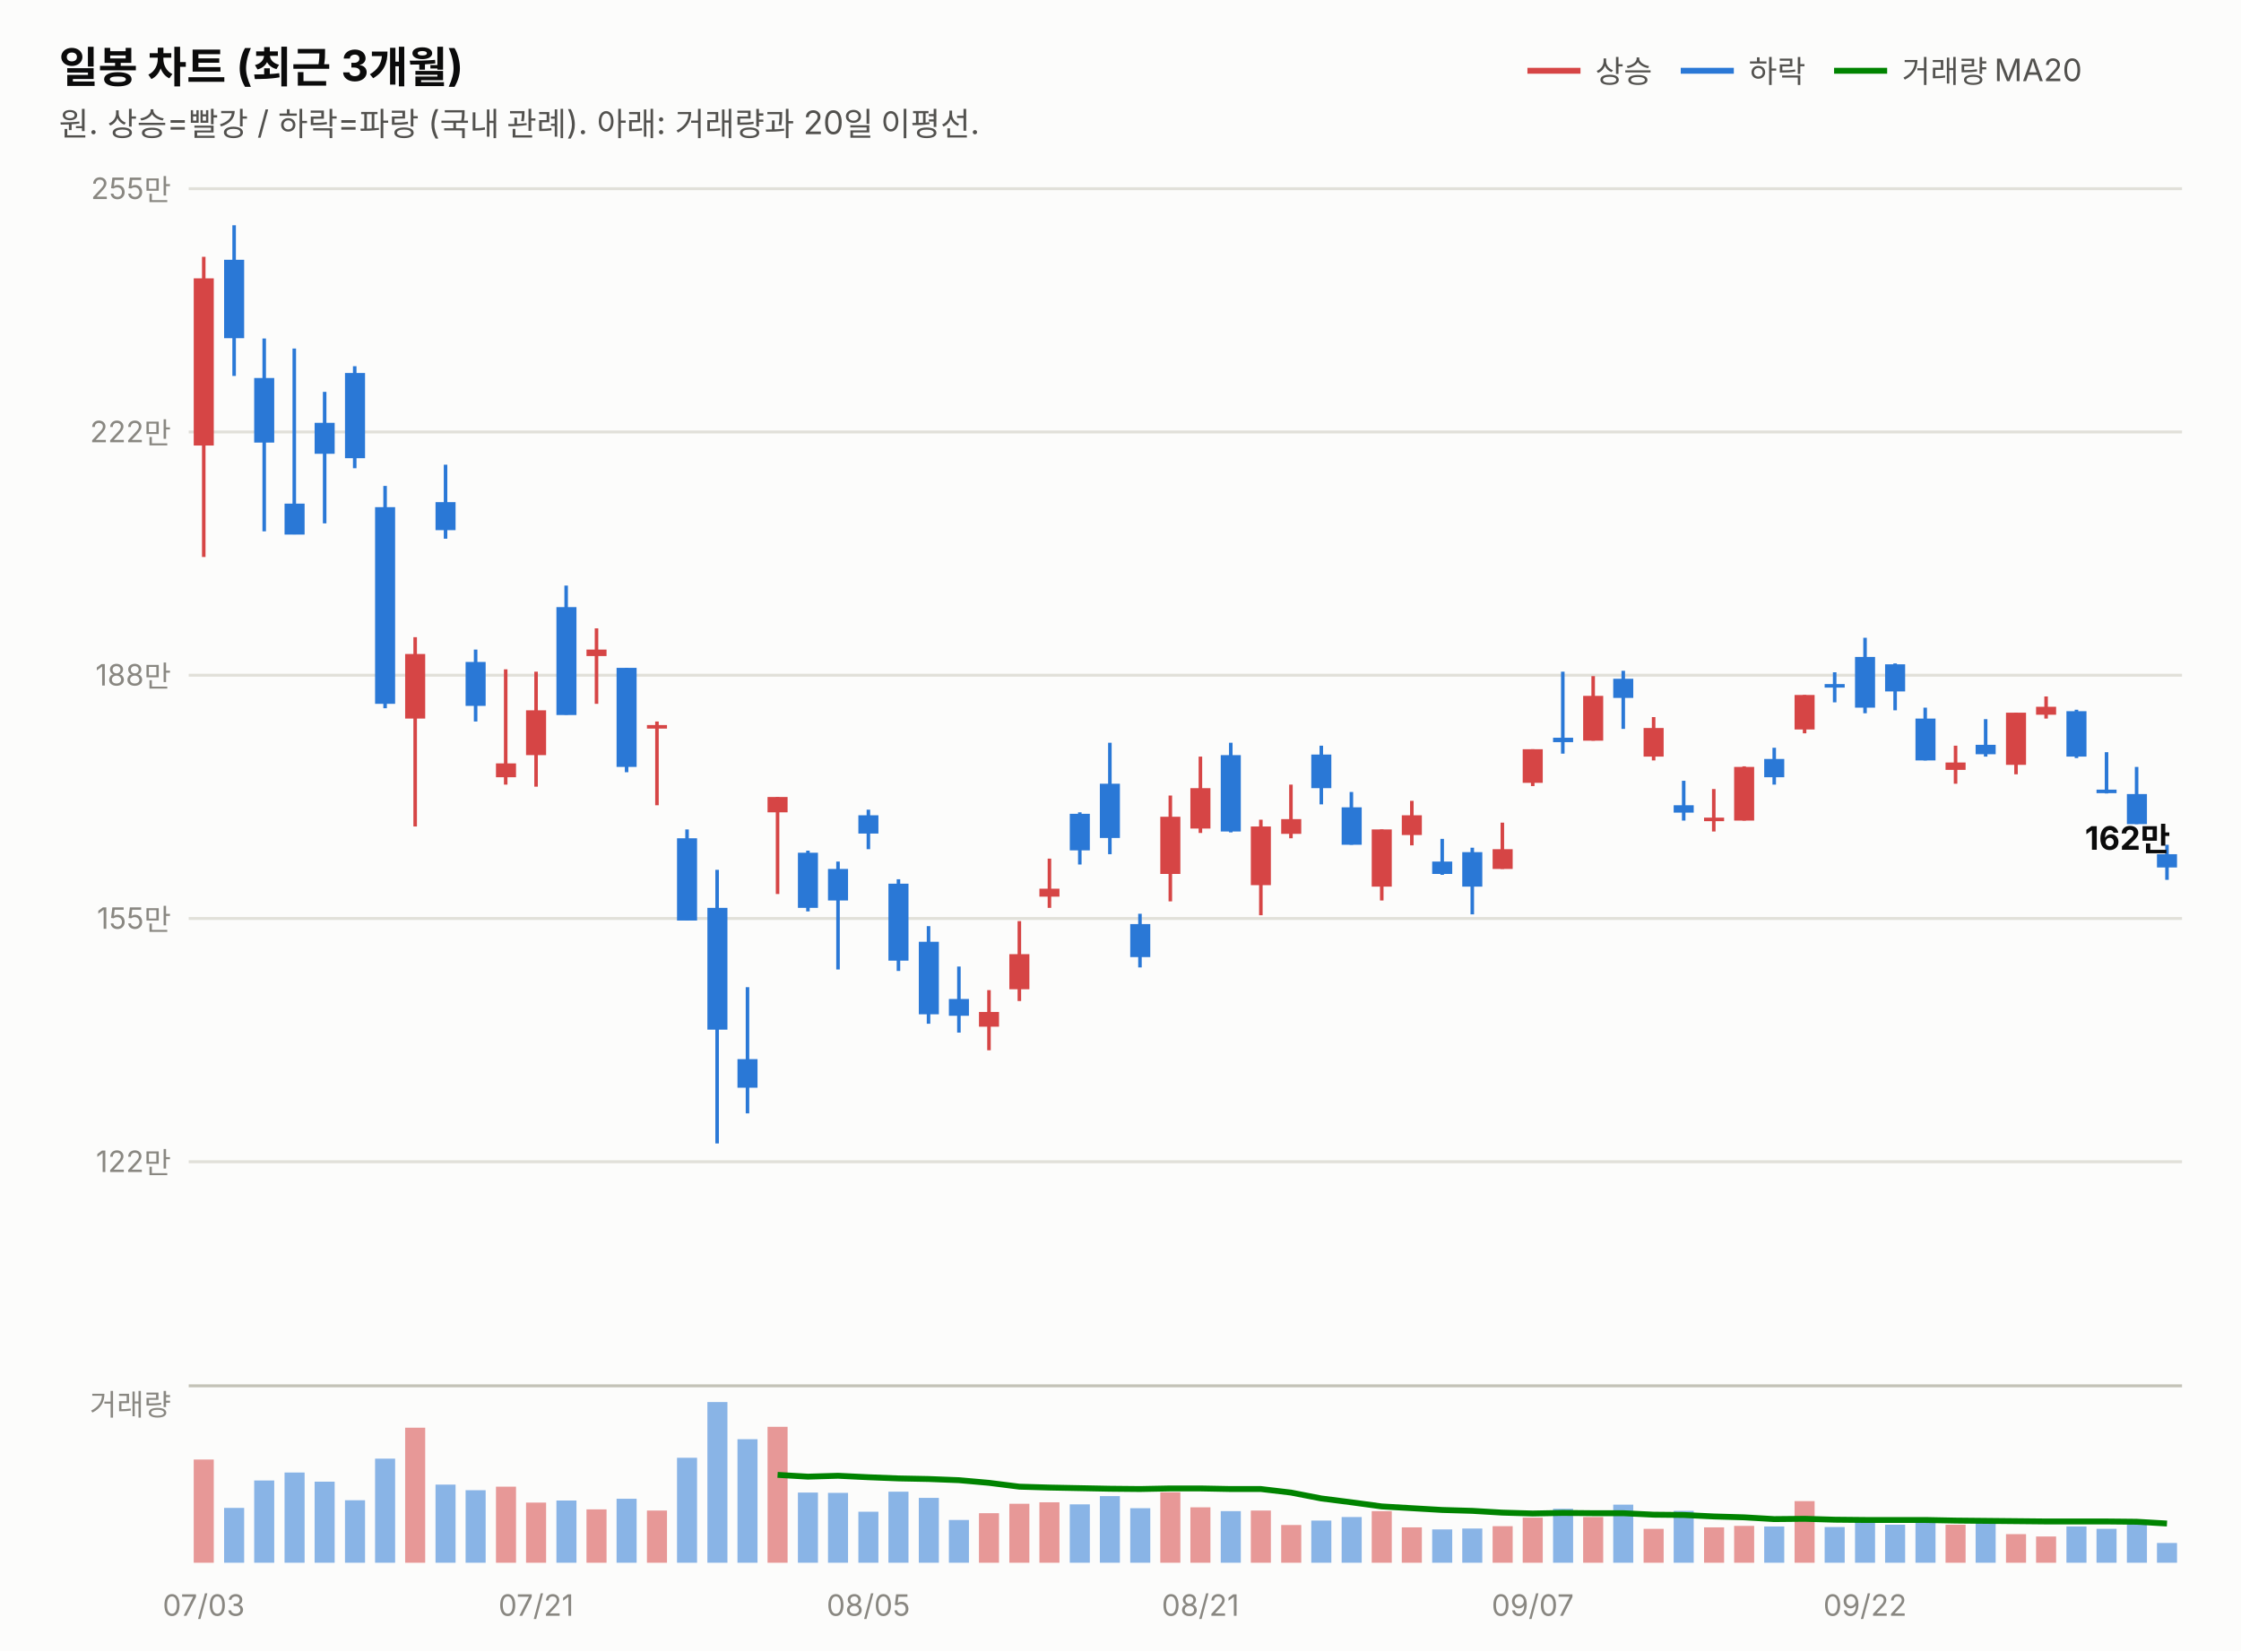
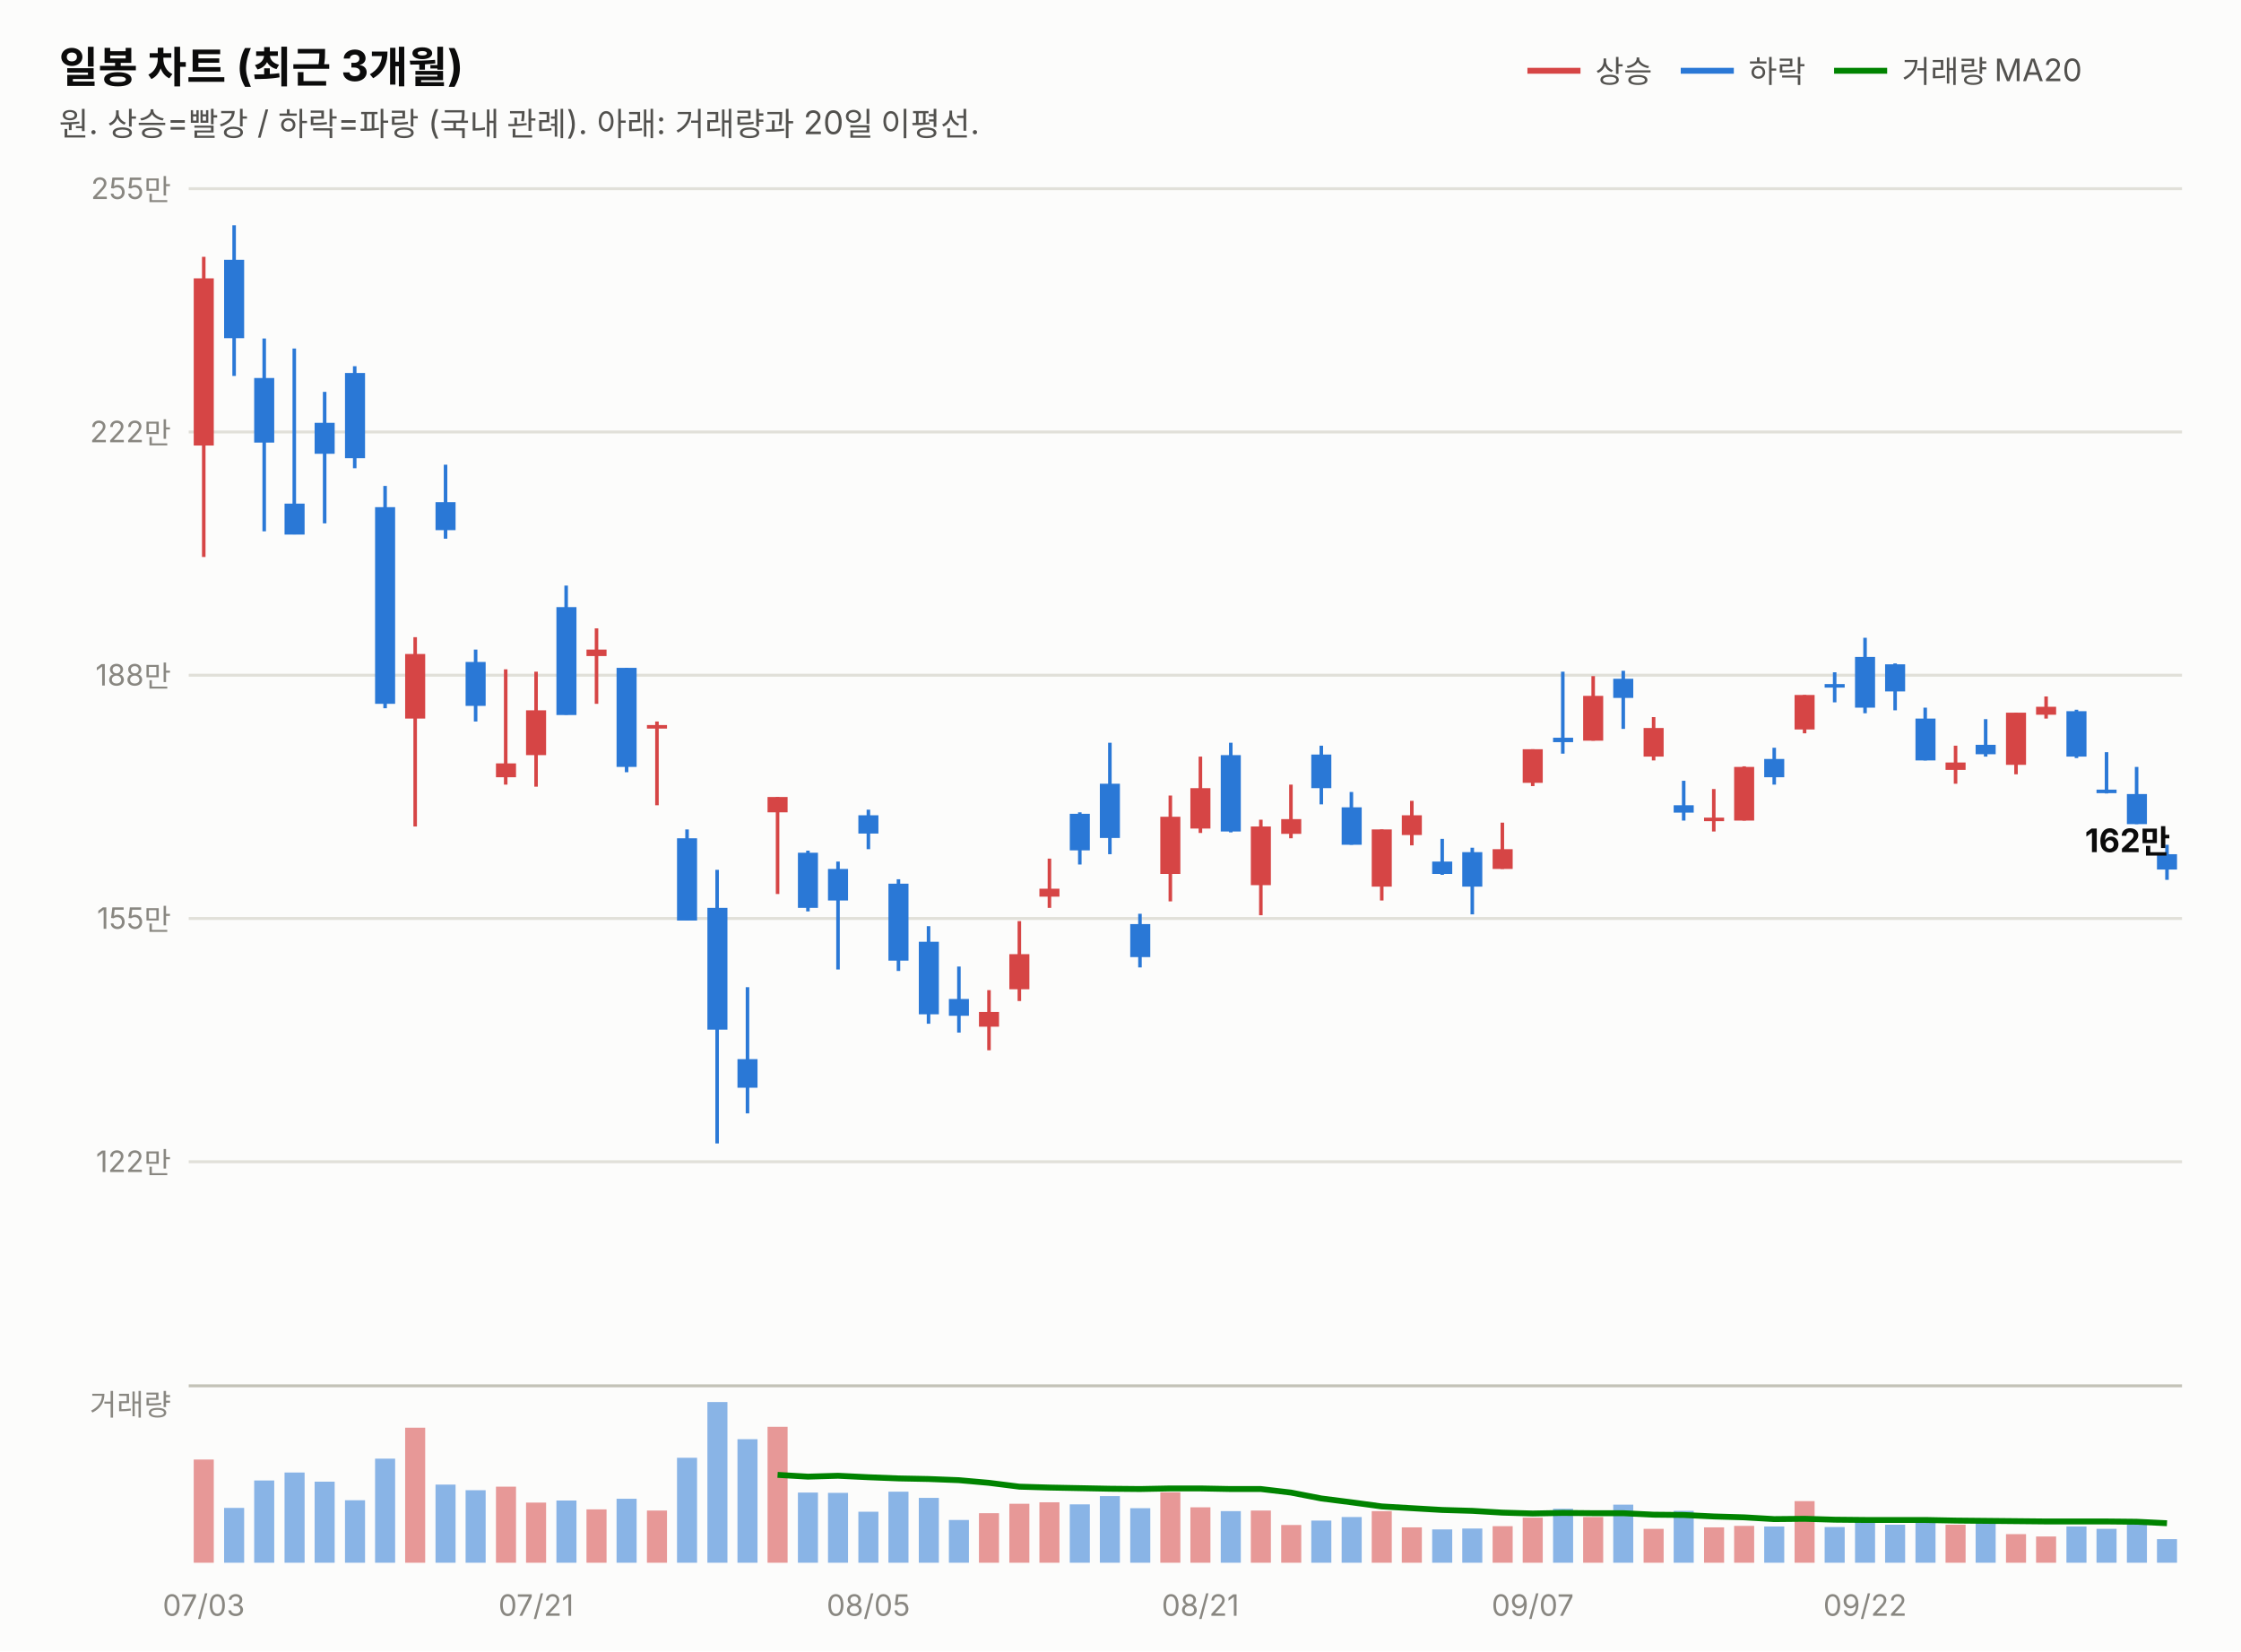
<svg xmlns="http://www.w3.org/2000/svg" width="760" height="560" viewBox="0 0 760 560" font-family="system-ui,-apple-system,&quot;Segoe UI&quot;,&quot;Malgun Gothic&quot;,&quot;Apple SD Gothic Neo&quot;,sans-serif">
  <rect width="760" height="560" fill="#fcfcfb" />
  <text x="20" y="28" font-size="14.5" font-weight="700" fill="#0b0b0b">일봉 차트 (최근 3개월)</text>
  <text x="20" y="46" font-size="11" fill="#52514e">원. 상승=빨강 / 하락=파랑 (국내 관례). 아래: 거래량과 20일 이평선.</text>
  <line x1="518" y1="24" x2="536" y2="24" stroke="#d64545" stroke-width="2" />
  <text x="541" y="28" font-size="10.5" fill="#52514e">상승</text>
  <line x1="570" y1="24" x2="588" y2="24" stroke="#2a78d6" stroke-width="2" />
  <text x="593" y="28" font-size="10.5" fill="#52514e">하락</text>
  <line x1="622" y1="24" x2="640" y2="24" stroke="#008300" stroke-width="2" />
  <text x="645" y="28" font-size="10.5" fill="#52514e">거래량 MA20</text>
  <line x1="64" y1="394.0" x2="740" y2="394.0" stroke="#e1e0d9" stroke-width="1" />
  <text x="58" y="397.5" font-size="10" fill="#898781" text-anchor="end" style="font-variant-numeric:tabular-nums">122만</text>
  <line x1="64" y1="311.5" x2="740" y2="311.5" stroke="#e1e0d9" stroke-width="1" />
  <text x="58" y="315.0" font-size="10" fill="#898781" text-anchor="end" style="font-variant-numeric:tabular-nums">155만</text>
  <line x1="64" y1="229.0" x2="740" y2="229.0" stroke="#e1e0d9" stroke-width="1" />
  <text x="58" y="232.5" font-size="10" fill="#898781" text-anchor="end" style="font-variant-numeric:tabular-nums">188만</text>
  <line x1="64" y1="146.5" x2="740" y2="146.5" stroke="#e1e0d9" stroke-width="1" />
  <text x="58" y="150.0" font-size="10" fill="#898781" text-anchor="end" style="font-variant-numeric:tabular-nums">222만</text>
  <line x1="64" y1="64.0" x2="740" y2="64.0" stroke="#e1e0d9" stroke-width="1" />
  <text x="58" y="67.5" font-size="10" fill="#898781" text-anchor="end" style="font-variant-numeric:tabular-nums">255만</text>
  <line x1="69.1" y1="87.1" x2="69.1" y2="188.9" stroke="#d64545" stroke-width="1.2" />
  <rect x="65.7" y="94.4" width="6.8" height="56.7" fill="#d64545" />
  <line x1="79.4" y1="76.4" x2="79.4" y2="127.5" stroke="#2a78d6" stroke-width="1.2" />
  <rect x="76.0" y="88.1" width="6.8" height="26.6" fill="#2a78d6" />
  <line x1="89.6" y1="114.8" x2="89.6" y2="180.2" stroke="#2a78d6" stroke-width="1.2" />
  <rect x="86.2" y="128.2" width="6.8" height="21.9" fill="#2a78d6" />
  <line x1="99.8" y1="118.2" x2="99.8" y2="181.2" stroke="#2a78d6" stroke-width="1.2" />
  <rect x="96.5" y="170.8" width="6.8" height="10.5" fill="#2a78d6" />
  <line x1="110.1" y1="132.9" x2="110.1" y2="177.5" stroke="#2a78d6" stroke-width="1.2" />
  <rect x="106.7" y="143.4" width="6.8" height="10.5" fill="#2a78d6" />
  <line x1="120.3" y1="124.2" x2="120.3" y2="158.8" stroke="#2a78d6" stroke-width="1.2" />
  <rect x="117.0" y="126.5" width="6.8" height="28.9" fill="#2a78d6" />
  <line x1="130.6" y1="164.8" x2="130.6" y2="240.2" stroke="#2a78d6" stroke-width="1.2" />
  <rect x="127.2" y="172.0" width="6.8" height="66.7" fill="#2a78d6" />
  <line x1="140.8" y1="216.1" x2="140.8" y2="280.3" stroke="#d64545" stroke-width="1.2" />
  <rect x="137.4" y="221.8" width="6.8" height="21.9" fill="#d64545" />
  <line x1="151.1" y1="157.6" x2="151.1" y2="182.7" stroke="#2a78d6" stroke-width="1.2" />
  <rect x="147.7" y="170.3" width="6.8" height="9.5" fill="#2a78d6" />
  <line x1="161.3" y1="220.3" x2="161.3" y2="244.7" stroke="#2a78d6" stroke-width="1.2" />
  <rect x="157.9" y="224.5" width="6.8" height="14.9" fill="#2a78d6" />
  <line x1="171.5" y1="227.0" x2="171.5" y2="266.1" stroke="#d64545" stroke-width="1.2" />
  <rect x="168.2" y="258.9" width="6.8" height="4.7" fill="#d64545" />
  <line x1="181.8" y1="227.8" x2="181.8" y2="266.8" stroke="#d64545" stroke-width="1.2" />
  <rect x="178.4" y="240.9" width="6.8" height="15.2" fill="#d64545" />
  <line x1="192.0" y1="198.6" x2="192.0" y2="242.4" stroke="#2a78d6" stroke-width="1.2" />
  <rect x="188.7" y="205.9" width="6.8" height="36.6" fill="#2a78d6" />
  <line x1="202.3" y1="213.1" x2="202.3" y2="238.7" stroke="#d64545" stroke-width="1.2" />
  <rect x="198.9" y="220.3" width="6.8" height="2.2" fill="#d64545" />
  <line x1="212.5" y1="226.5" x2="212.5" y2="261.9" stroke="#2a78d6" stroke-width="1.2" />
  <rect x="209.1" y="226.5" width="6.8" height="33.6" fill="#2a78d6" />
  <line x1="222.8" y1="244.7" x2="222.8" y2="273.1" stroke="#d64545" stroke-width="1.2" />
  <rect x="219.4" y="245.9" width="6.8" height="1.2" fill="#d64545" />
  <line x1="233.0" y1="281.3" x2="233.0" y2="312.1" stroke="#2a78d6" stroke-width="1.2" />
  <rect x="229.6" y="284.3" width="6.8" height="27.9" fill="#2a78d6" />
  <line x1="243.2" y1="295.0" x2="243.2" y2="387.8" stroke="#2a78d6" stroke-width="1.2" />
  <rect x="239.9" y="307.9" width="6.8" height="41.3" fill="#2a78d6" />
  <line x1="253.5" y1="334.8" x2="253.5" y2="377.6" stroke="#2a78d6" stroke-width="1.2" />
  <rect x="250.1" y="359.2" width="6.8" height="9.7" fill="#2a78d6" />
  <line x1="263.7" y1="270.3" x2="263.7" y2="303.2" stroke="#d64545" stroke-width="1.2" />
  <rect x="260.3" y="270.3" width="6.8" height="5.2" fill="#d64545" />
  <line x1="274.0" y1="288.5" x2="274.0" y2="309.1" stroke="#2a78d6" stroke-width="1.2" />
  <rect x="270.6" y="289.2" width="6.8" height="18.7" fill="#2a78d6" />
  <line x1="284.2" y1="292.2" x2="284.2" y2="328.8" stroke="#2a78d6" stroke-width="1.2" />
  <rect x="280.8" y="294.7" width="6.8" height="10.7" fill="#2a78d6" />
  <line x1="294.5" y1="274.6" x2="294.5" y2="288.0" stroke="#2a78d6" stroke-width="1.2" />
  <rect x="291.1" y="276.5" width="6.8" height="6.2" fill="#2a78d6" />
  <line x1="304.7" y1="298.2" x2="304.7" y2="329.3" stroke="#2a78d6" stroke-width="1.2" />
  <rect x="301.3" y="299.7" width="6.8" height="26.1" fill="#2a78d6" />
  <line x1="314.9" y1="314.1" x2="314.9" y2="347.2" stroke="#2a78d6" stroke-width="1.2" />
  <rect x="311.6" y="319.4" width="6.8" height="24.6" fill="#2a78d6" />
  <line x1="325.2" y1="327.8" x2="325.2" y2="350.2" stroke="#2a78d6" stroke-width="1.2" />
  <rect x="321.8" y="338.8" width="6.8" height="5.7" fill="#2a78d6" />
  <line x1="335.4" y1="335.8" x2="335.4" y2="356.2" stroke="#d64545" stroke-width="1.2" />
  <rect x="332.0" y="343.2" width="6.8" height="5.0" fill="#d64545" />
  <line x1="345.7" y1="312.4" x2="345.7" y2="339.5" stroke="#d64545" stroke-width="1.2" />
  <rect x="342.3" y="323.6" width="6.8" height="11.9" fill="#d64545" />
  <line x1="355.9" y1="291.2" x2="355.9" y2="307.9" stroke="#d64545" stroke-width="1.2" />
  <rect x="352.5" y="301.4" width="6.8" height="2.7" fill="#d64545" />
  <line x1="366.2" y1="275.5" x2="366.2" y2="293.2" stroke="#2a78d6" stroke-width="1.2" />
  <rect x="362.8" y="276.0" width="6.8" height="12.4" fill="#2a78d6" />
  <line x1="376.4" y1="251.9" x2="376.4" y2="289.7" stroke="#2a78d6" stroke-width="1.2" />
  <rect x="373.0" y="265.8" width="6.8" height="18.4" fill="#2a78d6" />
  <line x1="386.6" y1="309.9" x2="386.6" y2="328.1" stroke="#2a78d6" stroke-width="1.2" />
  <rect x="383.3" y="313.4" width="6.8" height="11.2" fill="#2a78d6" />
  <line x1="396.9" y1="269.8" x2="396.9" y2="305.7" stroke="#d64545" stroke-width="1.2" />
  <rect x="393.5" y="277.0" width="6.8" height="19.4" fill="#d64545" />
  <line x1="407.1" y1="256.6" x2="407.1" y2="282.5" stroke="#d64545" stroke-width="1.2" />
  <rect x="403.7" y="267.3" width="6.8" height="13.7" fill="#d64545" />
  <line x1="417.4" y1="251.9" x2="417.4" y2="282.3" stroke="#2a78d6" stroke-width="1.2" />
  <rect x="414.0" y="256.1" width="6.8" height="25.9" fill="#2a78d6" />
  <line x1="427.6" y1="278.0" x2="427.6" y2="310.4" stroke="#d64545" stroke-width="1.2" />
  <rect x="424.2" y="280.3" width="6.8" height="19.9" fill="#d64545" />
  <line x1="437.8" y1="266.1" x2="437.8" y2="284.3" stroke="#d64545" stroke-width="1.2" />
  <rect x="434.5" y="277.8" width="6.8" height="5.0" fill="#d64545" />
  <line x1="448.1" y1="252.9" x2="448.1" y2="272.8" stroke="#2a78d6" stroke-width="1.2" />
  <rect x="444.7" y="255.9" width="6.8" height="11.4" fill="#2a78d6" />
  <line x1="458.3" y1="268.6" x2="458.3" y2="286.5" stroke="#2a78d6" stroke-width="1.2" />
  <rect x="455.0" y="273.8" width="6.8" height="12.7" fill="#2a78d6" />
  <line x1="468.6" y1="281.3" x2="468.6" y2="305.4" stroke="#d64545" stroke-width="1.2" />
  <rect x="465.2" y="281.3" width="6.8" height="19.4" fill="#d64545" />
  <line x1="478.8" y1="271.6" x2="478.8" y2="286.7" stroke="#d64545" stroke-width="1.2" />
  <rect x="475.4" y="276.5" width="6.8" height="6.7" fill="#d64545" />
  <line x1="489.1" y1="284.5" x2="489.1" y2="296.7" stroke="#2a78d6" stroke-width="1.2" />
  <rect x="485.7" y="292.2" width="6.8" height="4.2" fill="#2a78d6" />
  <line x1="499.3" y1="287.5" x2="499.3" y2="310.1" stroke="#2a78d6" stroke-width="1.2" />
  <rect x="495.9" y="289.0" width="6.8" height="11.7" fill="#2a78d6" />
  <line x1="509.5" y1="279.0" x2="509.5" y2="294.7" stroke="#d64545" stroke-width="1.2" />
  <rect x="506.2" y="288.0" width="6.8" height="6.7" fill="#d64545" />
  <line x1="519.8" y1="254.1" x2="519.8" y2="266.6" stroke="#d64545" stroke-width="1.2" />
  <rect x="516.4" y="254.1" width="6.8" height="11.4" fill="#d64545" />
  <line x1="530.0" y1="227.8" x2="530.0" y2="255.6" stroke="#2a78d6" stroke-width="1.2" />
  <rect x="526.7" y="250.2" width="6.8" height="1.5" fill="#2a78d6" />
  <line x1="540.3" y1="229.3" x2="540.3" y2="251.2" stroke="#d64545" stroke-width="1.2" />
  <rect x="536.9" y="236.0" width="6.8" height="15.2" fill="#d64545" />
  <line x1="550.5" y1="227.5" x2="550.5" y2="247.2" stroke="#2a78d6" stroke-width="1.2" />
  <rect x="547.1" y="230.2" width="6.8" height="6.5" fill="#2a78d6" />
  <line x1="560.8" y1="243.2" x2="560.8" y2="257.9" stroke="#d64545" stroke-width="1.2" />
  <rect x="557.4" y="246.9" width="6.8" height="9.7" fill="#d64545" />
  <line x1="571.0" y1="264.8" x2="571.0" y2="278.3" stroke="#2a78d6" stroke-width="1.2" />
  <rect x="567.6" y="273.1" width="6.8" height="2.5" fill="#2a78d6" />
  <line x1="581.2" y1="267.6" x2="581.2" y2="282.0" stroke="#d64545" stroke-width="1.2" />
  <rect x="577.9" y="277.3" width="6.8" height="1.2" fill="#d64545" />
  <line x1="591.5" y1="259.9" x2="591.5" y2="278.3" stroke="#d64545" stroke-width="1.2" />
  <rect x="588.1" y="260.1" width="6.8" height="18.2" fill="#d64545" />
  <line x1="601.7" y1="253.6" x2="601.7" y2="266.1" stroke="#2a78d6" stroke-width="1.2" />
  <rect x="598.3" y="257.4" width="6.8" height="6.2" fill="#2a78d6" />
  <line x1="612.0" y1="235.7" x2="612.0" y2="248.7" stroke="#d64545" stroke-width="1.2" />
  <rect x="608.6" y="235.7" width="6.8" height="11.7" fill="#d64545" />
  <line x1="622.2" y1="228.0" x2="622.2" y2="238.2" stroke="#2a78d6" stroke-width="1.2" />
  <rect x="618.8" y="232.0" width="6.8" height="1.2" fill="#2a78d6" />
  <line x1="632.5" y1="216.3" x2="632.5" y2="241.9" stroke="#2a78d6" stroke-width="1.2" />
  <rect x="629.1" y="222.8" width="6.8" height="17.2" fill="#2a78d6" />
  <line x1="642.7" y1="225.0" x2="642.7" y2="240.9" stroke="#2a78d6" stroke-width="1.2" />
  <rect x="639.3" y="225.3" width="6.8" height="9.2" fill="#2a78d6" />
  <line x1="652.9" y1="240.0" x2="652.9" y2="257.9" stroke="#2a78d6" stroke-width="1.2" />
  <rect x="649.6" y="243.7" width="6.8" height="14.2" fill="#2a78d6" />
  <line x1="663.2" y1="252.9" x2="663.2" y2="265.8" stroke="#d64545" stroke-width="1.2" />
  <rect x="659.8" y="258.6" width="6.8" height="2.5" fill="#d64545" />
  <line x1="673.4" y1="243.9" x2="673.4" y2="256.6" stroke="#2a78d6" stroke-width="1.2" />
  <rect x="670.0" y="252.6" width="6.8" height="3.2" fill="#2a78d6" />
  <line x1="683.7" y1="241.7" x2="683.7" y2="262.6" stroke="#d64545" stroke-width="1.2" />
  <rect x="680.3" y="241.7" width="6.8" height="17.7" fill="#d64545" />
  <line x1="693.9" y1="236.2" x2="693.9" y2="243.7" stroke="#d64545" stroke-width="1.2" />
  <rect x="690.5" y="239.7" width="6.8" height="2.7" fill="#d64545" />
  <line x1="704.2" y1="240.7" x2="704.2" y2="257.1" stroke="#2a78d6" stroke-width="1.2" />
  <rect x="700.8" y="241.2" width="6.8" height="15.4" fill="#2a78d6" />
  <line x1="714.4" y1="255.1" x2="714.4" y2="269.1" stroke="#2a78d6" stroke-width="1.2" />
  <rect x="711.0" y="267.8" width="6.8" height="1.2" fill="#2a78d6" />
  <line x1="724.6" y1="260.1" x2="724.6" y2="279.5" stroke="#2a78d6" stroke-width="1.2" />
  <rect x="721.3" y="269.3" width="6.8" height="10.2" fill="#2a78d6" />
  <line x1="734.9" y1="286.5" x2="734.9" y2="298.4" stroke="#2a78d6" stroke-width="1.2" />
-   <rect x="731.5" y="289.7" width="6.8" height="4.5" fill="#2a78d6" />
-   <text x="736" y="288.2" font-size="11" font-weight="700" fill="#0b0b0b" text-anchor="end" style="font-variant-numeric:tabular-nums">162만</text>
+   <rect x="731.5" y="289.7" width="6.8" height="5.2" fill="#2a78d6" />
+   <text x="736" y="289.0" font-size="11" font-weight="700" fill="#0b0b0b" text-anchor="end" style="font-variant-numeric:tabular-nums">162만</text>
  <line x1="64" y1="470" x2="740" y2="470" stroke="#c3c2b7" stroke-width="1" />
  <text x="58" y="480" font-size="10" fill="#898781" text-anchor="end">거래량</text>
  <rect x="65.7" y="495.0" width="6.8" height="35.0" fill="#d64545" opacity="0.55" />
  <rect x="76.0" y="511.4" width="6.8" height="18.6" fill="#2a78d6" opacity="0.55" />
  <rect x="86.2" y="502.1" width="6.8" height="27.9" fill="#2a78d6" opacity="0.55" />
  <rect x="96.5" y="499.4" width="6.8" height="30.6" fill="#2a78d6" opacity="0.55" />
  <rect x="106.7" y="502.5" width="6.8" height="27.5" fill="#2a78d6" opacity="0.55" />
  <rect x="117.0" y="508.8" width="6.8" height="21.2" fill="#2a78d6" opacity="0.55" />
  <rect x="127.2" y="494.7" width="6.8" height="35.3" fill="#2a78d6" opacity="0.55" />
  <rect x="137.4" y="484.2" width="6.8" height="45.8" fill="#d64545" opacity="0.55" />
  <rect x="147.7" y="503.5" width="6.8" height="26.5" fill="#2a78d6" opacity="0.55" />
  <rect x="157.9" y="505.4" width="6.8" height="24.6" fill="#2a78d6" opacity="0.55" />
  <rect x="168.2" y="504.2" width="6.8" height="25.8" fill="#d64545" opacity="0.55" />
  <rect x="178.4" y="509.6" width="6.8" height="20.4" fill="#d64545" opacity="0.55" />
  <rect x="188.7" y="508.9" width="6.8" height="21.1" fill="#2a78d6" opacity="0.55" />
  <rect x="198.9" y="511.9" width="6.8" height="18.1" fill="#d64545" opacity="0.55" />
  <rect x="209.1" y="508.3" width="6.8" height="21.7" fill="#2a78d6" opacity="0.55" />
  <rect x="219.4" y="512.3" width="6.8" height="17.7" fill="#d64545" opacity="0.55" />
  <rect x="229.6" y="494.4" width="6.8" height="35.6" fill="#2a78d6" opacity="0.55" />
  <rect x="239.9" y="475.5" width="6.8" height="54.5" fill="#2a78d6" opacity="0.55" />
  <rect x="250.1" y="488.1" width="6.8" height="41.9" fill="#2a78d6" opacity="0.55" />
  <rect x="260.3" y="483.9" width="6.8" height="46.1" fill="#d64545" opacity="0.55" />
  <rect x="270.6" y="506.2" width="6.8" height="23.8" fill="#2a78d6" opacity="0.55" />
  <rect x="280.8" y="506.3" width="6.8" height="23.7" fill="#2a78d6" opacity="0.55" />
  <rect x="291.1" y="512.7" width="6.8" height="17.3" fill="#2a78d6" opacity="0.55" />
  <rect x="301.3" y="505.9" width="6.8" height="24.1" fill="#2a78d6" opacity="0.55" />
  <rect x="311.6" y="508.0" width="6.8" height="22.0" fill="#2a78d6" opacity="0.55" />
  <rect x="321.8" y="515.5" width="6.8" height="14.5" fill="#2a78d6" opacity="0.55" />
  <rect x="332.0" y="513.2" width="6.8" height="16.8" fill="#d64545" opacity="0.55" />
  <rect x="342.3" y="510.0" width="6.8" height="20.0" fill="#d64545" opacity="0.55" />
  <rect x="352.5" y="509.5" width="6.8" height="20.5" fill="#d64545" opacity="0.55" />
  <rect x="362.8" y="510.2" width="6.8" height="19.8" fill="#2a78d6" opacity="0.55" />
  <rect x="373.0" y="507.4" width="6.8" height="22.6" fill="#2a78d6" opacity="0.55" />
  <rect x="383.3" y="511.5" width="6.8" height="18.5" fill="#2a78d6" opacity="0.55" />
  <rect x="393.5" y="506.1" width="6.8" height="23.9" fill="#d64545" opacity="0.55" />
  <rect x="403.7" y="511.2" width="6.8" height="18.8" fill="#d64545" opacity="0.55" />
  <rect x="414.0" y="512.5" width="6.8" height="17.5" fill="#2a78d6" opacity="0.55" />
  <rect x="424.2" y="512.3" width="6.8" height="17.7" fill="#d64545" opacity="0.55" />
  <rect x="434.5" y="517.2" width="6.8" height="12.8" fill="#d64545" opacity="0.55" />
  <rect x="444.7" y="515.7" width="6.8" height="14.3" fill="#2a78d6" opacity="0.55" />
  <rect x="455.0" y="514.5" width="6.8" height="15.5" fill="#2a78d6" opacity="0.55" />
  <rect x="465.2" y="512.5" width="6.8" height="17.5" fill="#d64545" opacity="0.55" />
  <rect x="475.4" y="518.0" width="6.8" height="12.0" fill="#d64545" opacity="0.55" />
  <rect x="485.7" y="518.7" width="6.8" height="11.3" fill="#2a78d6" opacity="0.55" />
  <rect x="495.9" y="518.4" width="6.8" height="11.6" fill="#2a78d6" opacity="0.55" />
  <rect x="506.2" y="517.6" width="6.8" height="12.4" fill="#d64545" opacity="0.55" />
  <rect x="516.4" y="514.7" width="6.8" height="15.3" fill="#d64545" opacity="0.55" />
  <rect x="526.7" y="511.7" width="6.8" height="18.3" fill="#2a78d6" opacity="0.55" />
  <rect x="536.9" y="514.5" width="6.8" height="15.5" fill="#d64545" opacity="0.55" />
  <rect x="547.1" y="510.3" width="6.8" height="19.7" fill="#2a78d6" opacity="0.55" />
  <rect x="557.4" y="518.5" width="6.8" height="11.5" fill="#d64545" opacity="0.55" />
  <rect x="567.6" y="512.4" width="6.8" height="17.6" fill="#2a78d6" opacity="0.55" />
  <rect x="577.9" y="518.0" width="6.8" height="12.0" fill="#d64545" opacity="0.55" />
  <rect x="588.1" y="517.5" width="6.8" height="12.5" fill="#d64545" opacity="0.55" />
  <rect x="598.3" y="517.7" width="6.8" height="12.3" fill="#2a78d6" opacity="0.55" />
  <rect x="608.6" y="509.1" width="6.8" height="20.9" fill="#d64545" opacity="0.55" />
  <rect x="618.8" y="517.9" width="6.8" height="12.1" fill="#2a78d6" opacity="0.55" />
  <rect x="629.1" y="515.6" width="6.8" height="14.4" fill="#2a78d6" opacity="0.55" />
  <rect x="639.3" y="517.1" width="6.8" height="12.9" fill="#2a78d6" opacity="0.55" />
  <rect x="649.6" y="515.5" width="6.8" height="14.5" fill="#2a78d6" opacity="0.55" />
  <rect x="659.8" y="517.1" width="6.8" height="12.9" fill="#d64545" opacity="0.55" />
  <rect x="670.0" y="515.6" width="6.8" height="14.4" fill="#2a78d6" opacity="0.55" />
  <rect x="680.3" y="520.3" width="6.8" height="9.7" fill="#d64545" opacity="0.55" />
  <rect x="690.5" y="521.1" width="6.8" height="8.9" fill="#d64545" opacity="0.55" />
  <rect x="700.8" y="517.7" width="6.8" height="12.3" fill="#2a78d6" opacity="0.55" />
  <rect x="711.0" y="518.5" width="6.8" height="11.5" fill="#2a78d6" opacity="0.55" />
  <rect x="721.3" y="515.9" width="6.8" height="14.1" fill="#2a78d6" opacity="0.55" />
-   <rect x="731.5" y="523.3" width="6.8" height="6.7" fill="#2a78d6" opacity="0.55" />
-   <path d="M263.7,500.2 L274.0,500.8 L284.2,500.5 L294.5,501.0 L304.7,501.4 L314.9,501.6 L325.2,502.0 L335.4,502.9 L345.7,504.2 L355.9,504.5 L366.2,504.7 L376.4,504.9 L386.6,505.0 L396.9,504.8 L407.1,504.8 L417.4,505.0 L427.6,505.0 L437.8,506.2 L448.1,508.2 L458.3,509.5 L468.6,510.9 L478.8,511.5 L489.1,512.1 L499.3,512.4 L509.5,513.0 L519.8,513.3 L530.0,513.1 L540.3,513.2 L550.5,513.2 L560.8,513.7 L571.0,513.8 L581.2,514.3 L591.5,514.6 L601.7,515.2 L612.0,515.1 L622.2,515.4 L632.5,515.5 L642.7,515.5 L652.9,515.5 L663.2,515.7 L673.4,515.8 L683.7,515.9 L693.9,516.0 L704.2,516.0 L714.4,516.0 L724.6,516.1 L734.9,516.7" fill="none" stroke="#008300" stroke-width="2" />
+   <rect x="731.5" y="522.0" width="6.8" height="8.0" fill="#2a78d6" opacity="0.55" />
+   <path d="M263.7,500.2 L274.0,500.8 L284.2,500.5 L294.5,501.0 L304.7,501.4 L314.9,501.6 L325.2,502.0 L335.4,502.9 L345.7,504.2 L355.9,504.5 L366.2,504.7 L376.4,504.9 L386.6,505.0 L396.9,504.8 L407.1,504.8 L417.4,505.0 L427.6,505.0 L437.8,506.2 L448.1,508.2 L458.3,509.5 L468.6,510.9 L478.8,511.5 L489.1,512.1 L499.3,512.4 L509.5,513.0 L519.8,513.3 L530.0,513.1 L540.3,513.2 L550.5,513.2 L560.8,513.7 L571.0,513.8 L581.2,514.3 L591.5,514.6 L601.7,515.2 L612.0,515.1 L622.2,515.4 L632.5,515.5 L642.7,515.5 L652.9,515.5 L663.2,515.7 L673.4,515.8 L683.7,515.9 L693.9,516.0 L704.2,516.0 L714.4,516.0 L724.6,516.1 L734.9,516.6" fill="none" stroke="#008300" stroke-width="2" />
  <text x="69.1" y="548" font-size="10" fill="#898781" text-anchor="middle">07/03</text>
  <text x="181.8" y="548" font-size="10" fill="#898781" text-anchor="middle">07/21</text>
  <text x="294.5" y="548" font-size="10" fill="#898781" text-anchor="middle">08/05</text>
  <text x="407.1" y="548" font-size="10" fill="#898781" text-anchor="middle">08/21</text>
  <text x="519.8" y="548" font-size="10" fill="#898781" text-anchor="middle">09/07</text>
  <text x="632.5" y="548" font-size="10" fill="#898781" text-anchor="middle">09/22</text>
</svg>
